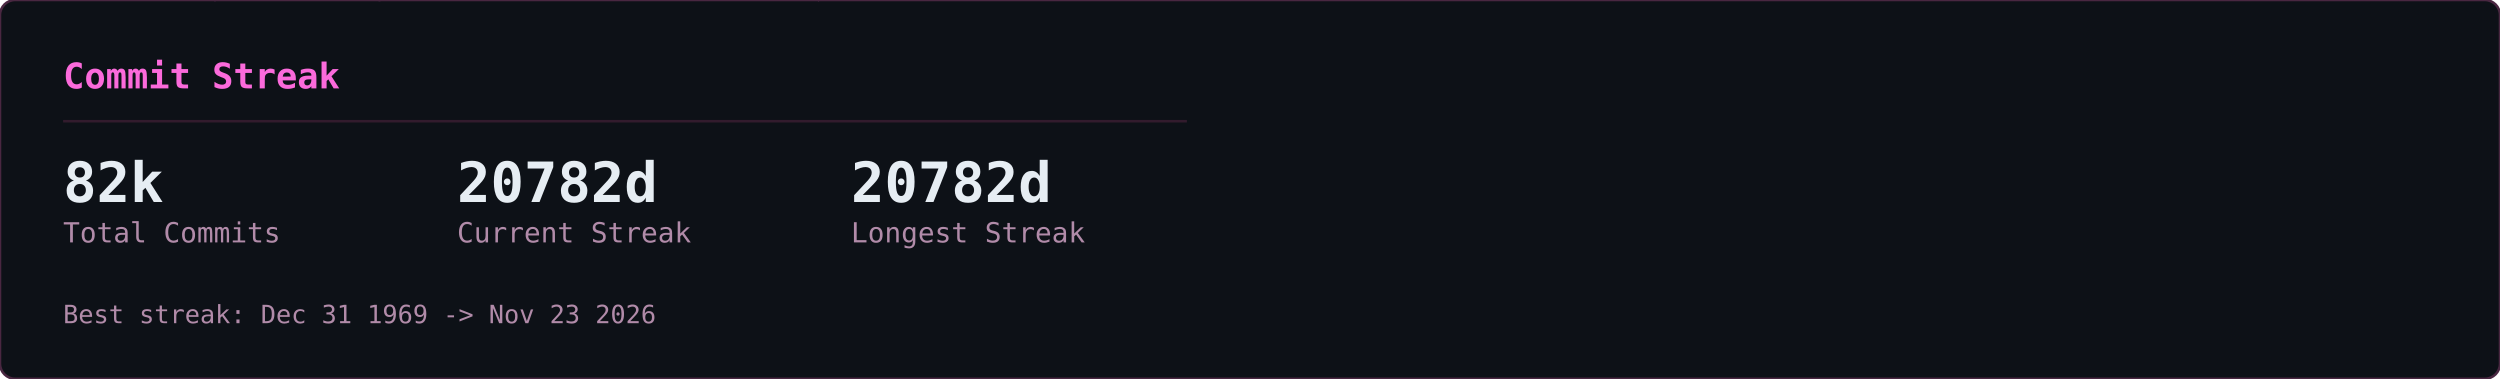
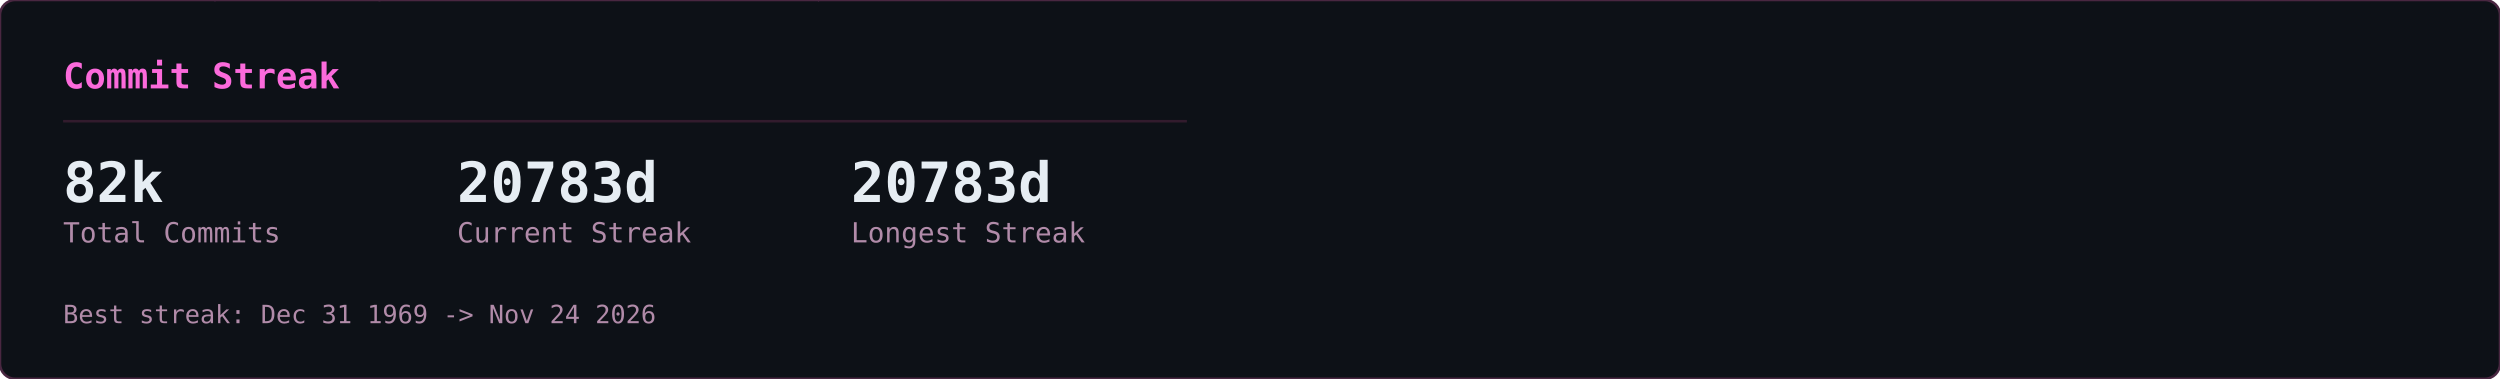
<svg xmlns="http://www.w3.org/2000/svg" width="990" height="150" viewBox="0 0 990 150">
  <defs>
    <clipPath id="row-clip">
      <rect width="990" height="150" rx="6" />
    </clipPath>
  </defs>
  <rect width="990" height="150" rx="6" fill="#0d1117" />
  <g clip-path="url(#row-clip)">
    <g transform="translate(0,0)">
      <g opacity="0.22" font-family="monospace" font-size="12">
        <style>@keyframes gcs3s0{from{transform:translateY(-46px)}to{transform:translateY(164px)}}@keyframes gcs4s0{from{transform:translateY(-60px)}to{transform:translateY(164px)}}@keyframes gcs5s0{from{transform:translateY(-74px)}to{transform:translateY(164px)}}@keyframes gcs6s0{from{transform:translateY(-88px)}to{transform:translateY(164px)}}</style>
        <g fill="#ff4fd8" style="animation:gcs3s0 2.57s linear -1.18s infinite">
          <text x="146">ｮ</text>
          <text x="146" y="-14" opacity=".75">ﾗ</text>
          <text x="146" y="-28" opacity=".5">ｧ</text>
          <text x="146" y="-42" opacity=".25">ﾊ</text>
        </g>
        <g fill="#ff4fd8" style="animation:gcs4s0 3.16s linear -1.00s infinite">
          <text x="236">3</text>
          <text x="236" y="-14" opacity=".8">ﾋ</text>
          <text x="236" y="-28" opacity=".6">ﾅ</text>
          <text x="236" y="-42" opacity=".4">ｭ</text>
          <text x="236" y="-56" opacity=".2">ｾ</text>
        </g>
        <g fill="#ff4fd8" style="animation:gcs5s0 2.63s linear -2.01s infinite">
          <text x="198">0</text>
          <text x="198" y="-14" opacity=".83">ﾚ</text>
          <text x="198" y="-28" opacity=".67">1</text>
          <text x="198" y="-42" opacity=".5">ｪ</text>
          <text x="198" y="-56" opacity=".33">ｱ</text>
          <text x="198" y="-70" opacity=".17">0</text>
        </g>
        <g fill="#ff4fd8" style="animation:gcs3s0 1.86s linear -0.90s infinite">
          <text x="222">ﾇ</text>
          <text x="222" y="-14" opacity=".75">ﾎ</text>
          <text x="222" y="-28" opacity=".5">ﾚ</text>
          <text x="222" y="-42" opacity=".25">ｸ</text>
        </g>
        <g fill="#ff4fd8" style="animation:gcs5s0 2.41s linear -2.33s infinite">
          <text x="83">ｯ</text>
          <text x="83" y="-14" opacity=".83">ﾀ</text>
          <text x="83" y="-28" opacity=".67">ｳ</text>
          <text x="83" y="-42" opacity=".5">1</text>
          <text x="83" y="-56" opacity=".33">ﾅ</text>
          <text x="83" y="-70" opacity=".17">8</text>
        </g>
        <g fill="#ff4fd8" style="animation:gcs5s0 2.66s linear -0.69s infinite">
          <text x="485">ｳ</text>
          <text x="485" y="-14" opacity=".83">ｵ</text>
          <text x="485" y="-28" opacity=".67">ｬ</text>
          <text x="485" y="-42" opacity=".5">ｿ</text>
          <text x="485" y="-56" opacity=".33">ﾜ</text>
          <text x="485" y="-70" opacity=".17">ｶ</text>
        </g>
        <g fill="#ff4fd8" style="animation:gcs6s0 2.54s linear -1.54s infinite">
          <text x="54">1</text>
          <text x="54" y="-14" opacity=".86">1</text>
          <text x="54" y="-28" opacity=".71">ﾌ</text>
          <text x="54" y="-42" opacity=".57">ｷ</text>
          <text x="54" y="-56" opacity=".43">4</text>
          <text x="54" y="-70" opacity=".29">ﾐ</text>
          <text x="54" y="-84" opacity=".14">ﾏ</text>
        </g>
        <g fill="#ff4fd8" style="animation:gcs5s0 3.14s linear -1.12s infinite">
          <text x="403">3</text>
          <text x="403" y="-14" opacity=".83">2</text>
          <text x="403" y="-28" opacity=".67">ｦ</text>
          <text x="403" y="-42" opacity=".5">ﾚ</text>
          <text x="403" y="-56" opacity=".33">ﾈ</text>
          <text x="403" y="-70" opacity=".17">ﾇ</text>
        </g>
        <g fill="#ff4fd8" style="animation:gcs5s0 2.89s linear -1.37s infinite">
          <text x="430">4</text>
          <text x="430" y="-14" opacity=".83">ｿ</text>
          <text x="430" y="-28" opacity=".67">ｯ</text>
          <text x="430" y="-42" opacity=".5">ﾑ</text>
          <text x="430" y="-56" opacity=".33">ｿ</text>
          <text x="430" y="-70" opacity=".17">ﾁ</text>
        </g>
        <g fill="#ff4fd8" style="animation:gcs6s0 3.06s linear -0.70s infinite">
          <text x="32">ｽ</text>
          <text x="32" y="-14" opacity=".86">ﾃ</text>
          <text x="32" y="-28" opacity=".71">ﾐ</text>
          <text x="32" y="-42" opacity=".57">ﾃ</text>
          <text x="32" y="-56" opacity=".43">ﾎ</text>
          <text x="32" y="-70" opacity=".29">5</text>
          <text x="32" y="-84" opacity=".14">ｱ</text>
        </g>
        <g fill="#ff4fd8" style="animation:gcs3s0 2.48s linear -2.03s infinite">
          <text x="184">ﾒ</text>
          <text x="184" y="-14" opacity=".75">ﾄ</text>
          <text x="184" y="-28" opacity=".5">ﾗ</text>
          <text x="184" y="-42" opacity=".25">ﾔ</text>
        </g>
        <g fill="#ff4fd8" style="animation:gcs3s0 2.48s linear -1.09s infinite">
          <text x="39">ﾅ</text>
          <text x="39" y="-14" opacity=".75">ｯ</text>
          <text x="39" y="-28" opacity=".5">ｺ</text>
          <text x="39" y="-42" opacity=".25">ﾌ</text>
        </g>
        <g fill="#ff4fd8" style="animation:gcs5s0 1.97s linear -1.78s infinite">
          <text x="355">ﾜ</text>
          <text x="355" y="-14" opacity=".83">ｴ</text>
          <text x="355" y="-28" opacity=".67">ﾋ</text>
          <text x="355" y="-42" opacity=".5">ｾ</text>
          <text x="355" y="-56" opacity=".33">ﾀ</text>
          <text x="355" y="-70" opacity=".17">ﾒ</text>
        </g>
        <g fill="#ff4fd8" style="animation:gcs4s0 2.27s linear -2.03s infinite">
          <text x="437">3</text>
          <text x="437" y="-14" opacity=".8">ｴ</text>
          <text x="437" y="-28" opacity=".6">ｬ</text>
          <text x="437" y="-42" opacity=".4">7</text>
          <text x="437" y="-56" opacity=".2">ﾎ</text>
        </g>
        <g fill="#ff4fd8" style="animation:gcs6s0 2.27s linear -0.20s infinite">
          <text x="469">3</text>
          <text x="469" y="-14" opacity=".86">ﾝ</text>
          <text x="469" y="-28" opacity=".71">ｦ</text>
          <text x="469" y="-42" opacity=".57">ﾂ</text>
          <text x="469" y="-56" opacity=".43">ﾗ</text>
          <text x="469" y="-70" opacity=".29">ｧ</text>
          <text x="469" y="-84" opacity=".14">ｮ</text>
        </g>
        <g fill="#ff4fd8" style="animation:gcs4s0 2.38s linear -1.80s infinite">
          <text x="100">ﾜ</text>
          <text x="100" y="-14" opacity=".8">0</text>
          <text x="100" y="-28" opacity=".6">ﾓ</text>
          <text x="100" y="-42" opacity=".4">ｶ</text>
          <text x="100" y="-56" opacity=".2">ｸ</text>
        </g>
        <g fill="#ff4fd8" style="animation:gcs3s0 3.01s linear -1.67s infinite">
          <text x="464">ｴ</text>
          <text x="464" y="-14" opacity=".75">ﾑ</text>
          <text x="464" y="-28" opacity=".5">ﾉ</text>
          <text x="464" y="-42" opacity=".25">ﾏ</text>
        </g>
        <g fill="#ff4fd8" style="animation:gcs5s0 1.88s linear -0.87s infinite">
          <text x="390">ﾌ</text>
          <text x="390" y="-14" opacity=".83">ｪ</text>
          <text x="390" y="-28" opacity=".67">ﾗ</text>
          <text x="390" y="-42" opacity=".5">ｩ</text>
          <text x="390" y="-56" opacity=".33">7</text>
          <text x="390" y="-70" opacity=".17">ﾔ</text>
        </g>
        <g fill="#ff4fd8" style="animation:gcs6s0 2.28s linear -2.05s infinite">
          <text x="250">7</text>
          <text x="250" y="-14" opacity=".86">ﾘ</text>
          <text x="250" y="-28" opacity=".71">ｩ</text>
          <text x="250" y="-42" opacity=".57">ｲ</text>
          <text x="250" y="-56" opacity=".43">5</text>
          <text x="250" y="-70" opacity=".29">ﾆ</text>
          <text x="250" y="-84" opacity=".14">ｿ</text>
        </g>
        <g fill="#ff4fd8" style="animation:gcs6s0 2.21s linear -0.13s infinite">
          <text x="375">ﾅ</text>
          <text x="375" y="-14" opacity=".86">ｮ</text>
          <text x="375" y="-28" opacity=".71">ｷ</text>
          <text x="375" y="-42" opacity=".57">ﾊ</text>
          <text x="375" y="-56" opacity=".43">ﾛ</text>
          <text x="375" y="-70" opacity=".29">ｱ</text>
          <text x="375" y="-84" opacity=".14">ﾖ</text>
        </g>
        <g fill="#ff4fd8" style="animation:gcs4s0 2.89s linear -1.78s infinite">
          <text x="319">ﾝ</text>
          <text x="319" y="-14" opacity=".8">8</text>
          <text x="319" y="-28" opacity=".6">ﾈ</text>
          <text x="319" y="-42" opacity=".4">ﾑ</text>
          <text x="319" y="-56" opacity=".2">8</text>
        </g>
        <g fill="#ff4fd8" style="animation:gcs4s0 1.72s linear -0.43s infinite">
          <text x="322">ｯ</text>
          <text x="322" y="-14" opacity=".8">ｨ</text>
          <text x="322" y="-28" opacity=".6">ﾂ</text>
          <text x="322" y="-42" opacity=".4">ﾎ</text>
          <text x="322" y="-56" opacity=".2">1</text>
        </g>
        <g fill="#ff4fd8" style="animation:gcs6s0 1.59s linear -0.11s infinite">
          <text x="48">2</text>
          <text x="48" y="-14" opacity=".86">ﾌ</text>
          <text x="48" y="-28" opacity=".71">ｳ</text>
          <text x="48" y="-42" opacity=".57">ﾁ</text>
          <text x="48" y="-56" opacity=".43">ｱ</text>
          <text x="48" y="-70" opacity=".29">ﾖ</text>
          <text x="48" y="-84" opacity=".14">5</text>
        </g>
        <g fill="#ff4fd8" style="animation:gcs6s0 2.43s linear -0.29s infinite">
          <text x="468">ﾐ</text>
          <text x="468" y="-14" opacity=".86">ﾓ</text>
          <text x="468" y="-28" opacity=".71">ﾎ</text>
          <text x="468" y="-42" opacity=".57">ﾛ</text>
          <text x="468" y="-56" opacity=".43">ﾈ</text>
          <text x="468" y="-70" opacity=".29">ﾆ</text>
          <text x="468" y="-84" opacity=".14">ﾎ</text>
        </g>
        <g fill="#ff4fd8" style="animation:gcs3s0 2.71s linear -2.62s infinite">
          <text x="458">0</text>
          <text x="458" y="-14" opacity=".75">4</text>
          <text x="458" y="-28" opacity=".5">ｻ</text>
          <text x="458" y="-42" opacity=".25">ﾑ</text>
        </g>
        <g fill="#ff4fd8" style="animation:gcs4s0 2.35s linear -1.04s infinite">
          <text x="411">ﾌ</text>
          <text x="411" y="-14" opacity=".8">1</text>
          <text x="411" y="-28" opacity=".6">ﾊ</text>
          <text x="411" y="-42" opacity=".4">ｱ</text>
          <text x="411" y="-56" opacity=".2">3</text>
        </g>
        <g fill="#ff4fd8" style="animation:gcs3s0 1.84s linear -0.68s infinite">
          <text x="358">ｻ</text>
          <text x="358" y="-14" opacity=".75">ｵ</text>
          <text x="358" y="-28" opacity=".5">ｺ</text>
          <text x="358" y="-42" opacity=".25">ｻ</text>
        </g>
        <g fill="#ff4fd8" style="animation:gcs3s0 3.14s linear -1.63s infinite">
          <text x="330">1</text>
          <text x="330" y="-14" opacity=".75">6</text>
          <text x="330" y="-28" opacity=".5">ｨ</text>
          <text x="330" y="-42" opacity=".25">ﾍ</text>
        </g>
        <g fill="#ff4fd8" style="animation:gcs4s0 1.61s linear -0.72s infinite">
          <text x="404">ﾝ</text>
          <text x="404" y="-14" opacity=".8">ﾌ</text>
          <text x="404" y="-28" opacity=".6">ﾅ</text>
          <text x="404" y="-42" opacity=".4">ﾂ</text>
          <text x="404" y="-56" opacity=".2">ﾃ</text>
        </g>
        <g fill="#ff4fd8" style="animation:gcs6s0 2.37s linear -0.24s infinite">
          <text x="380">ﾅ</text>
          <text x="380" y="-14" opacity=".86">ﾌ</text>
          <text x="380" y="-28" opacity=".71">ﾛ</text>
          <text x="380" y="-42" opacity=".57">2</text>
          <text x="380" y="-56" opacity=".43">5</text>
          <text x="380" y="-70" opacity=".29">ｴ</text>
          <text x="380" y="-84" opacity=".14">ｮ</text>
        </g>
        <g fill="#ff4fd8" style="animation:gcs3s0 2.42s linear -2.15s infinite">
          <text x="215">ﾐ</text>
          <text x="215" y="-14" opacity=".75">0</text>
          <text x="215" y="-28" opacity=".5">3</text>
          <text x="215" y="-42" opacity=".25">ｮ</text>
        </g>
        <g fill="#ff4fd8" style="animation:gcs6s0 2.73s linear -0.98s infinite">
          <text x="171">ﾉ</text>
          <text x="171" y="-14" opacity=".86">ﾇ</text>
          <text x="171" y="-28" opacity=".71">ｦ</text>
          <text x="171" y="-42" opacity=".57">ｳ</text>
          <text x="171" y="-56" opacity=".43">ﾛ</text>
          <text x="171" y="-70" opacity=".29">ﾌ</text>
          <text x="171" y="-84" opacity=".14">ｹ</text>
        </g>
        <g fill="#ff4fd8" style="animation:gcs4s0 2.31s linear -0.48s infinite">
          <text x="80">6</text>
          <text x="80" y="-14" opacity=".8">ﾀ</text>
          <text x="80" y="-28" opacity=".6">ｸ</text>
          <text x="80" y="-42" opacity=".4">ﾗ</text>
          <text x="80" y="-56" opacity=".2">ｪ</text>
        </g>
        <g fill="#ff4fd8" style="animation:gcs4s0 2.37s linear -2.17s infinite">
          <text x="313">ｱ</text>
          <text x="313" y="-14" opacity=".8">0</text>
          <text x="313" y="-28" opacity=".6">8</text>
          <text x="313" y="-42" opacity=".4">ﾊ</text>
          <text x="313" y="-56" opacity=".2">ﾑ</text>
        </g>
        <g fill="#ff4fd8" style="animation:gcs4s0 2.09s linear -0.61s infinite">
          <text x="441">ｶ</text>
          <text x="441" y="-14" opacity=".8">ﾑ</text>
          <text x="441" y="-28" opacity=".6">ｾ</text>
          <text x="441" y="-42" opacity=".4">ﾁ</text>
          <text x="441" y="-56" opacity=".2">ｫ</text>
        </g>
        <g fill="#ff4fd8" style="animation:gcs3s0 2.81s linear -0.98s infinite">
          <text x="262">ｼ</text>
          <text x="262" y="-14" opacity=".75">ｿ</text>
          <text x="262" y="-28" opacity=".5">3</text>
          <text x="262" y="-42" opacity=".25">ｧ</text>
        </g>
        <g fill="#ff4fd8" style="animation:gcs4s0 1.88s linear -0.67s infinite">
          <text x="460">ﾑ</text>
          <text x="460" y="-14" opacity=".8">ﾆ</text>
          <text x="460" y="-28" opacity=".6">0</text>
          <text x="460" y="-42" opacity=".4">ﾕ</text>
          <text x="460" y="-56" opacity=".2">3</text>
        </g>
        <g fill="#ff4fd8" style="animation:gcs3s0 2.76s linear -1.10s infinite">
          <text x="342">ｽ</text>
          <text x="342" y="-14" opacity=".75">ﾜ</text>
          <text x="342" y="-28" opacity=".5">ｴ</text>
          <text x="342" y="-42" opacity=".25">3</text>
        </g>
      </g>
    </g>
  </g>
  <rect width="990" height="150" rx="6" fill="none" stroke="#492741" stroke-width="1" />
  <g transform="translate(0,0)">
    <text x="25" y="35" font-family="monospace" font-size="14" font-weight="600" fill="#fb6adb">Commit Streak</text>
    <line x1="25" y1="48" x2="470" y2="48" stroke="#321b2d" stroke-width="1" />
    <text x="25" y="80" font-family="monospace" font-size="22" font-weight="700" fill="#e6edf3">82k</text>
    <text x="25" y="96" font-family="monospace" font-size="11" fill="#b18ba9">Total Commits</text>
-     <text x="181" y="80" font-family="monospace" font-size="22" font-weight="700" fill="#e6edf3">20782d</text>
+     <text x="181" y="80" font-family="monospace" font-size="22" font-weight="700" fill="#e6edf3">20783d</text>
    <text x="181" y="96" font-family="monospace" font-size="11" fill="#b18ba9">Current Streak</text>
-     <text x="337" y="80" font-family="monospace" font-size="22" font-weight="700" fill="#e6edf3">20782d</text>
+     <text x="337" y="80" font-family="monospace" font-size="22" font-weight="700" fill="#e6edf3">20783d</text>
    <text x="337" y="96" font-family="monospace" font-size="11" fill="#b18ba9">Longest Streak</text>
-     <text x="25" y="128" font-family="monospace" font-size="10" fill="#b18ba9">Best streak: Dec 31 1969 -&gt; Nov 23 2026</text>
+     <text x="25" y="128" font-family="monospace" font-size="10" fill="#b18ba9">Best streak: Dec 31 1969 -&gt; Nov 24 2026</text>
  </g>
</svg>
